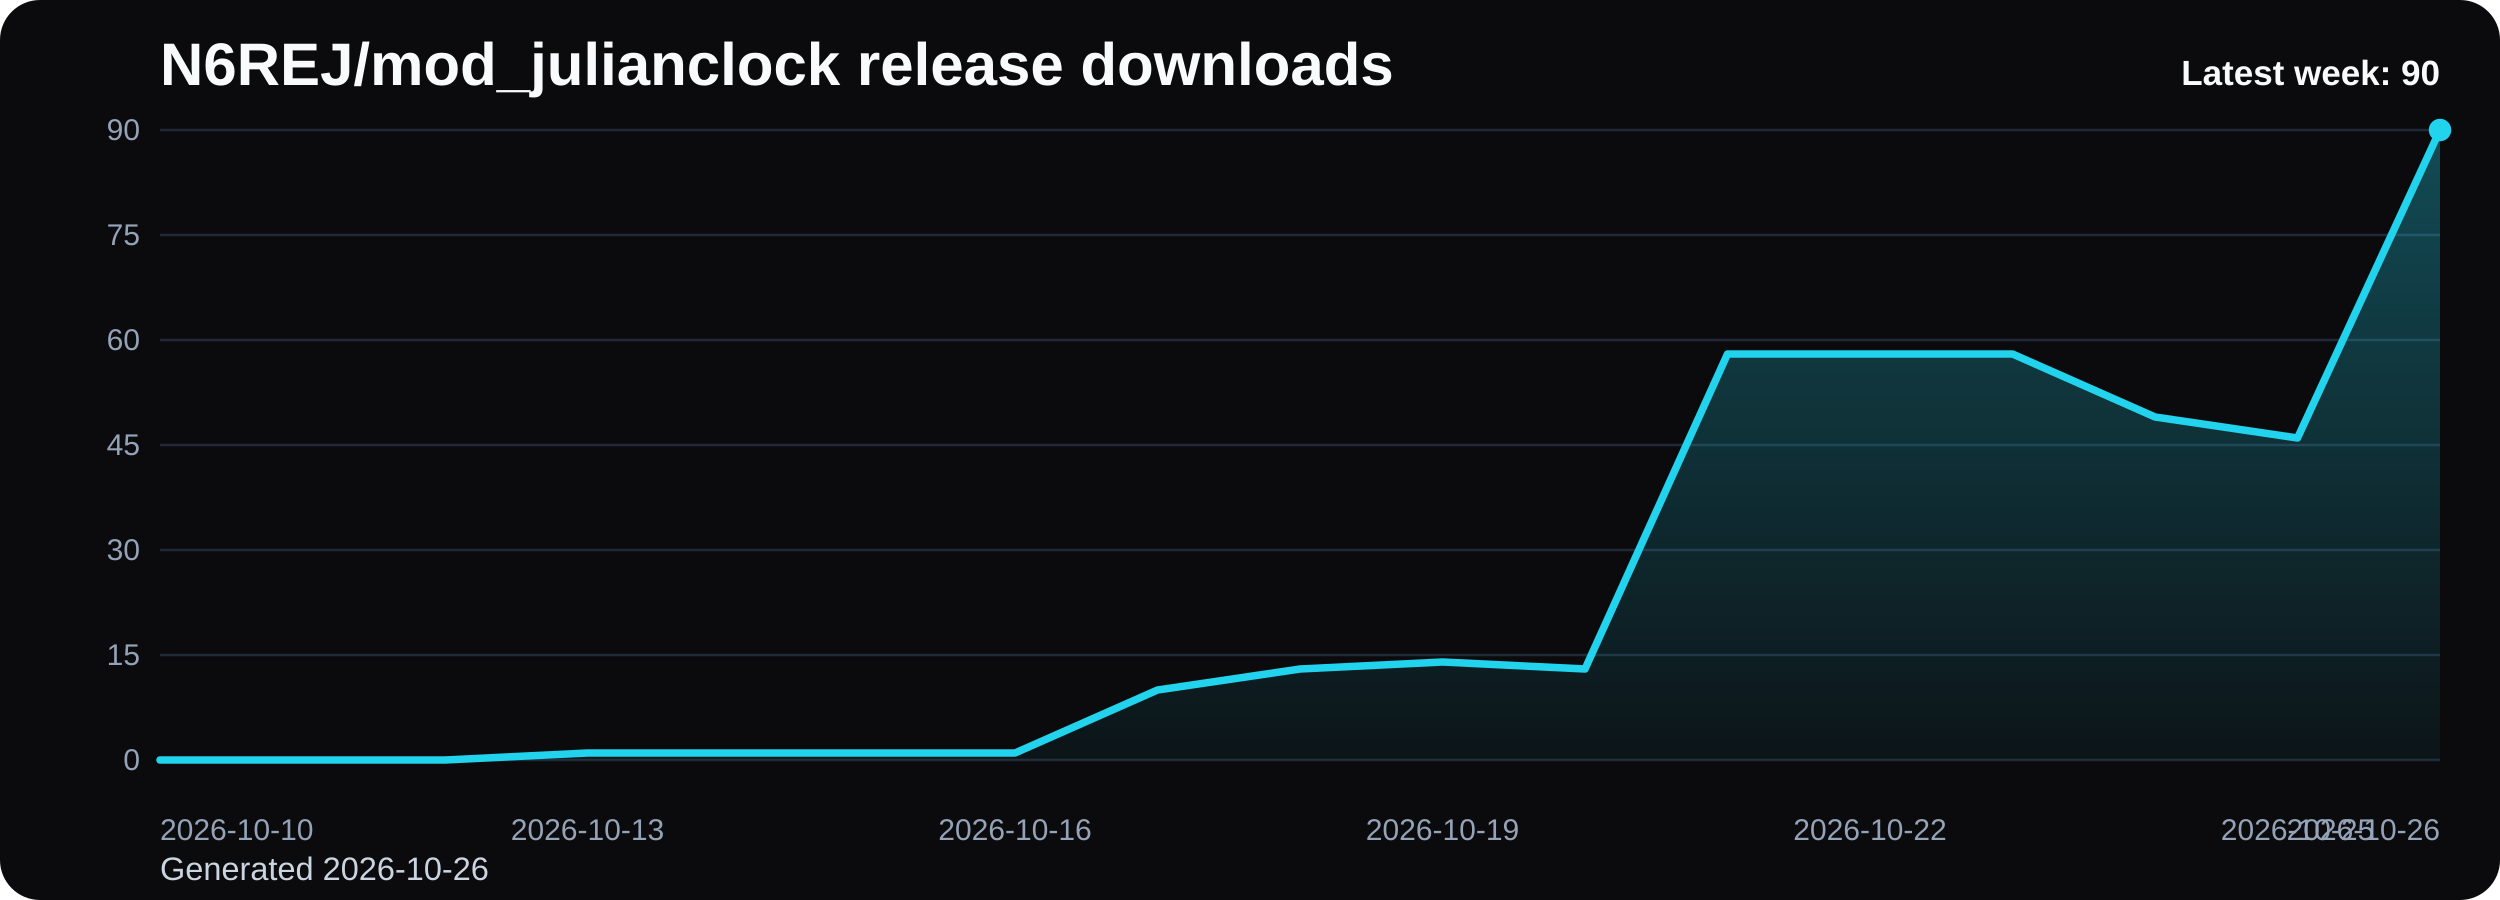
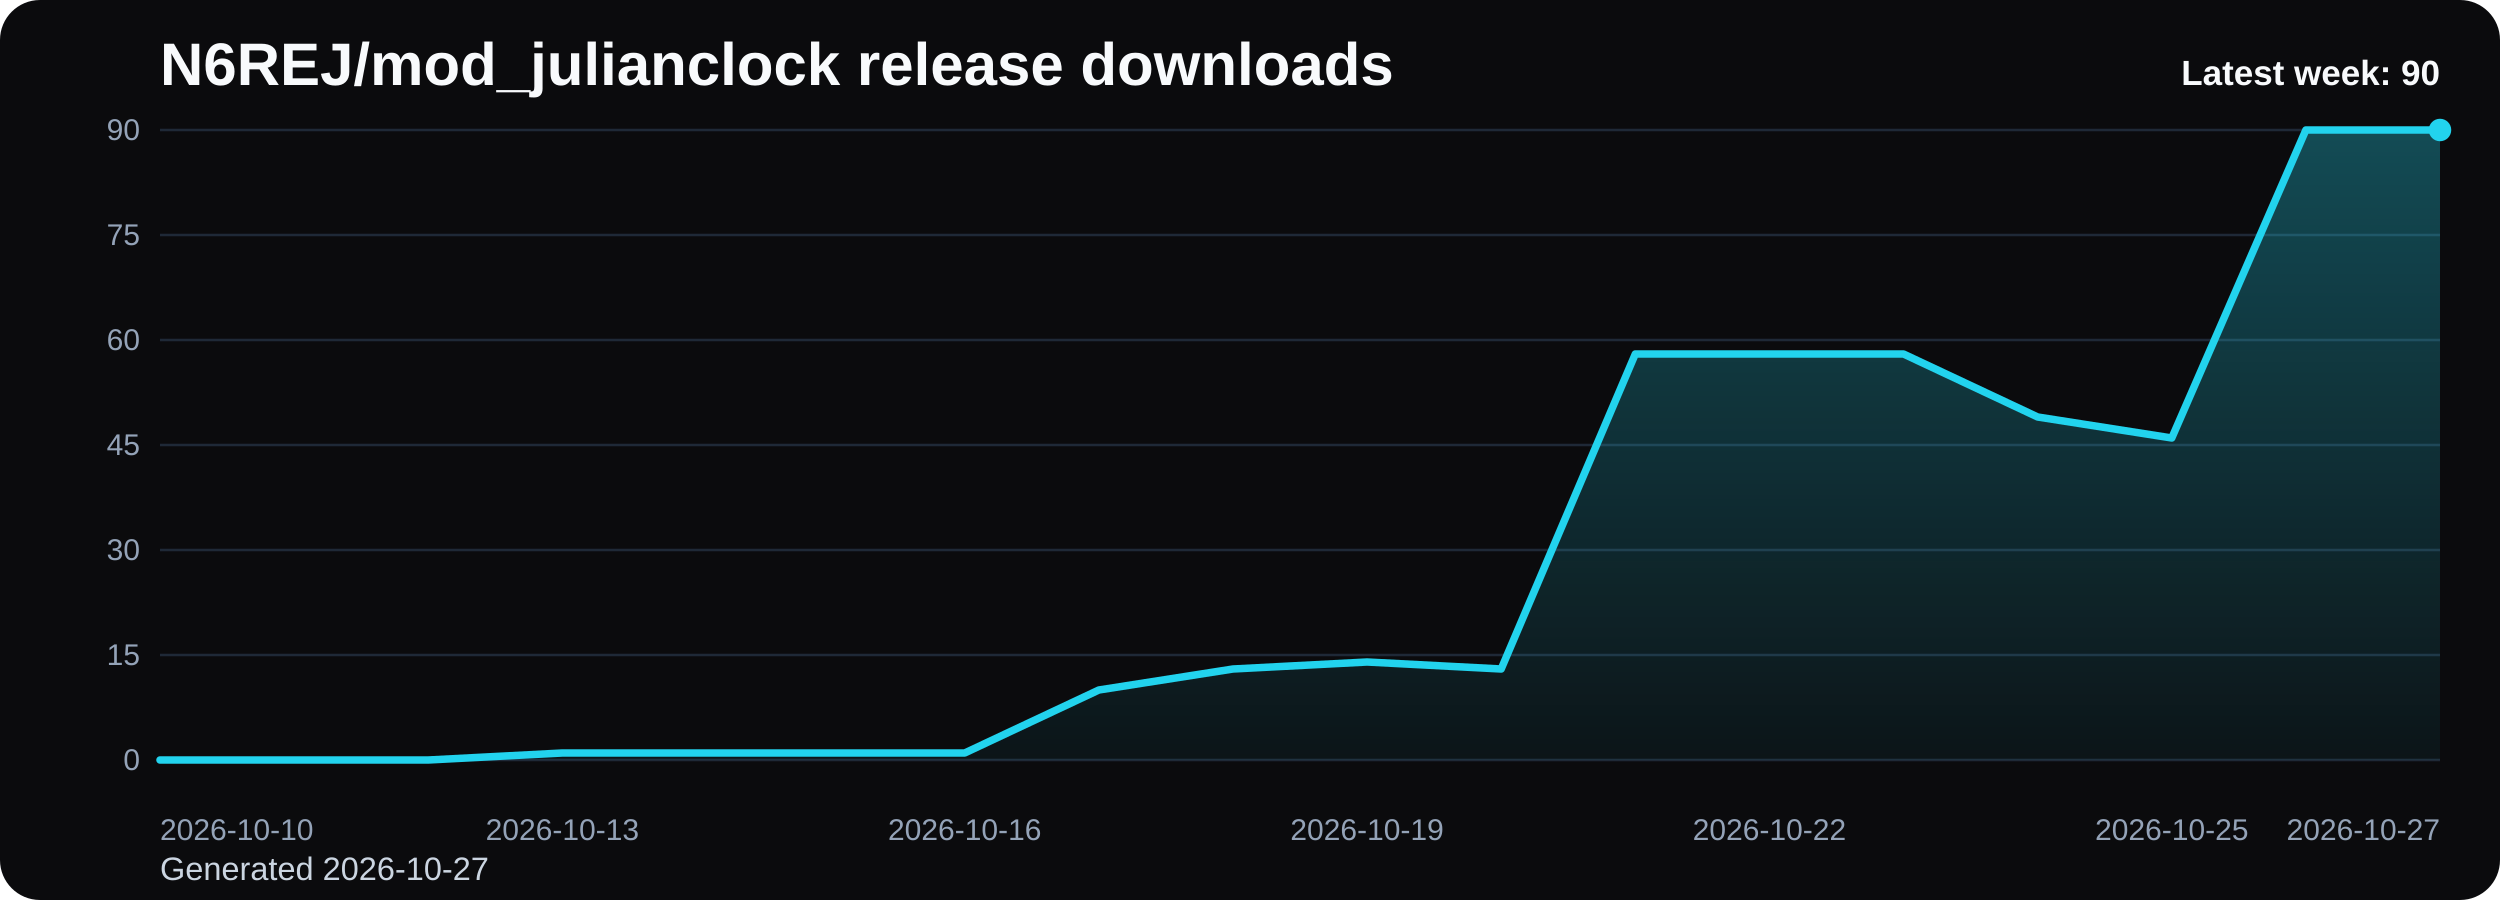
<svg xmlns="http://www.w3.org/2000/svg" viewBox="0 0 1000 360" role="img" aria-label="N6REJ/mod_julianclock release downloads chart">
  <defs>
    <linearGradient id="fill-weekly-black" x1="0" y1="0" x2="0" y2="1">
      <stop offset="0%" stop-color="#22d3ee" stop-opacity="0.32" />
      <stop offset="100%" stop-color="#22d3ee" stop-opacity="0.05" />
    </linearGradient>
    <style>
      .bg { fill: #0b0b0d; }
      .title { font: 700 24px Arial, sans-serif; fill: #f8fafc; }
      .sub { font: 400 13px Arial, sans-serif; fill: #cbd5e1; }
      .grid { stroke: #1f2937; stroke-width: 1; }
      .axis { font: 400 12px Arial, sans-serif; fill: #94a3b8; }
      .line { fill: none; stroke: #22d3ee; stroke-width: 3; stroke-linecap: round; stroke-linejoin: round; }
      .dot { fill: #22d3ee; }
      .value { font: 600 11px Arial, sans-serif; fill: #cbd5e1; }
      .latest { font: 700 14px Arial, sans-serif; fill: #f8fafc; }
    </style>
  </defs>
  <rect class="bg" x="0" y="0" width="1000" height="360" rx="16" />
  <text class="title" x="64" y="34">N6REJ/mod_julianclock release downloads</text>
-   <text class="sub" x="64" y="352">Generated 2026-10-26</text>
+   <text class="sub" x="64" y="352">Generated 2026-10-27</text>
  <line x1="64" y1="52.00" x2="976" y2="52.00" class="grid" />
  <text x="56" y="56.00" text-anchor="end" class="axis">90</text>
  <line x1="64" y1="94.00" x2="976" y2="94.00" class="grid" />
  <text x="56" y="98.00" text-anchor="end" class="axis">75</text>
  <line x1="64" y1="136.00" x2="976" y2="136.00" class="grid" />
  <text x="56" y="140.00" text-anchor="end" class="axis">60</text>
  <line x1="64" y1="178.00" x2="976" y2="178.00" class="grid" />
  <text x="56" y="182.00" text-anchor="end" class="axis">45</text>
  <line x1="64" y1="220.00" x2="976" y2="220.00" class="grid" />
  <text x="56" y="224.00" text-anchor="end" class="axis">30</text>
  <line x1="64" y1="262.00" x2="976" y2="262.00" class="grid" />
  <text x="56" y="266.00" text-anchor="end" class="axis">15</text>
  <line x1="64" y1="304.00" x2="976" y2="304.00" class="grid" />
  <text x="56" y="308.00" text-anchor="end" class="axis">0</text>
-   <path d="M 64.00 304 L 64.00 304.00 L 121.00 304.00 L 178.00 304.00 L 235.00 301.20 L 292.00 301.20 L 349.00 301.20 L 406.00 301.20 L 463.00 276.00 L 520.00 267.60 L 577.00 264.80 L 634.00 267.60 L 691.00 141.60 L 748.00 141.60 L 805.00 141.60 L 862.00 166.80 L 919.00 175.20 L 976.00 52.00 L 976.00 304 Z" fill="url(#fill-weekly-black)" />
-   <polyline class="line" points="64.00,304.00 121.00,304.00 178.00,304.00 235.00,301.20 292.00,301.20 349.00,301.20 406.00,301.20 463.00,276.00 520.00,267.60 577.00,264.80 634.00,267.60 691.00,141.60 748.00,141.60 805.00,141.60 862.00,166.80 919.00,175.20 976.00,52.00" />
+   <path d="M 64.00 304 L 64.00 304.00 L 117.65 304.00 L 171.29 304.00 L 224.94 301.20 L 278.59 301.20 L 332.24 301.20 L 385.88 301.20 L 439.53 276.00 L 493.18 267.60 L 546.82 264.80 L 600.47 267.60 L 654.12 141.60 L 707.76 141.60 L 761.41 141.60 L 815.06 166.80 L 868.71 175.20 L 922.35 52.00 L 976.00 52.00 L 976.00 304 Z" fill="url(#fill-weekly-black)" />
+   <polyline class="line" points="64.00,304.00 117.65,304.00 171.29,304.00 224.94,301.20 278.59,301.20 332.24,301.20 385.88,301.20 439.53,276.00 493.18,267.60 546.82,264.80 600.47,267.60 654.12,141.60 707.76,141.60 761.41,141.60 815.06,166.80 868.71,175.20 922.35,52.00 976.00,52.00" />
  <circle class="dot" cx="976.00" cy="52.00" r="4.5" />
  <text class="axis" x="64.00" y="336" text-anchor="start">2026-10-10</text>
-   <text class="axis" x="235.00" y="336" text-anchor="middle">2026-10-13</text>
-   <text class="axis" x="406.00" y="336" text-anchor="middle">2026-10-16</text>
-   <text class="axis" x="577.00" y="336" text-anchor="middle">2026-10-19</text>
-   <text class="axis" x="748.00" y="336" text-anchor="middle">2026-10-22</text>
-   <text class="axis" x="919.00" y="336" text-anchor="middle">2026-10-25</text>
-   <text class="axis" x="976.00" y="336" text-anchor="end">2026-10-26</text>
+   <text class="axis" x="224.94" y="336" text-anchor="middle">2026-10-13</text>
+   <text class="axis" x="385.88" y="336" text-anchor="middle">2026-10-16</text>
+   <text class="axis" x="546.82" y="336" text-anchor="middle">2026-10-19</text>
+   <text class="axis" x="707.76" y="336" text-anchor="middle">2026-10-22</text>
+   <text class="axis" x="868.71" y="336" text-anchor="middle">2026-10-25</text>
+   <text class="axis" x="976.00" y="336" text-anchor="end">2026-10-27</text>
  <text class="latest" x="976" y="34" text-anchor="end">Latest week: 90</text>
</svg>
